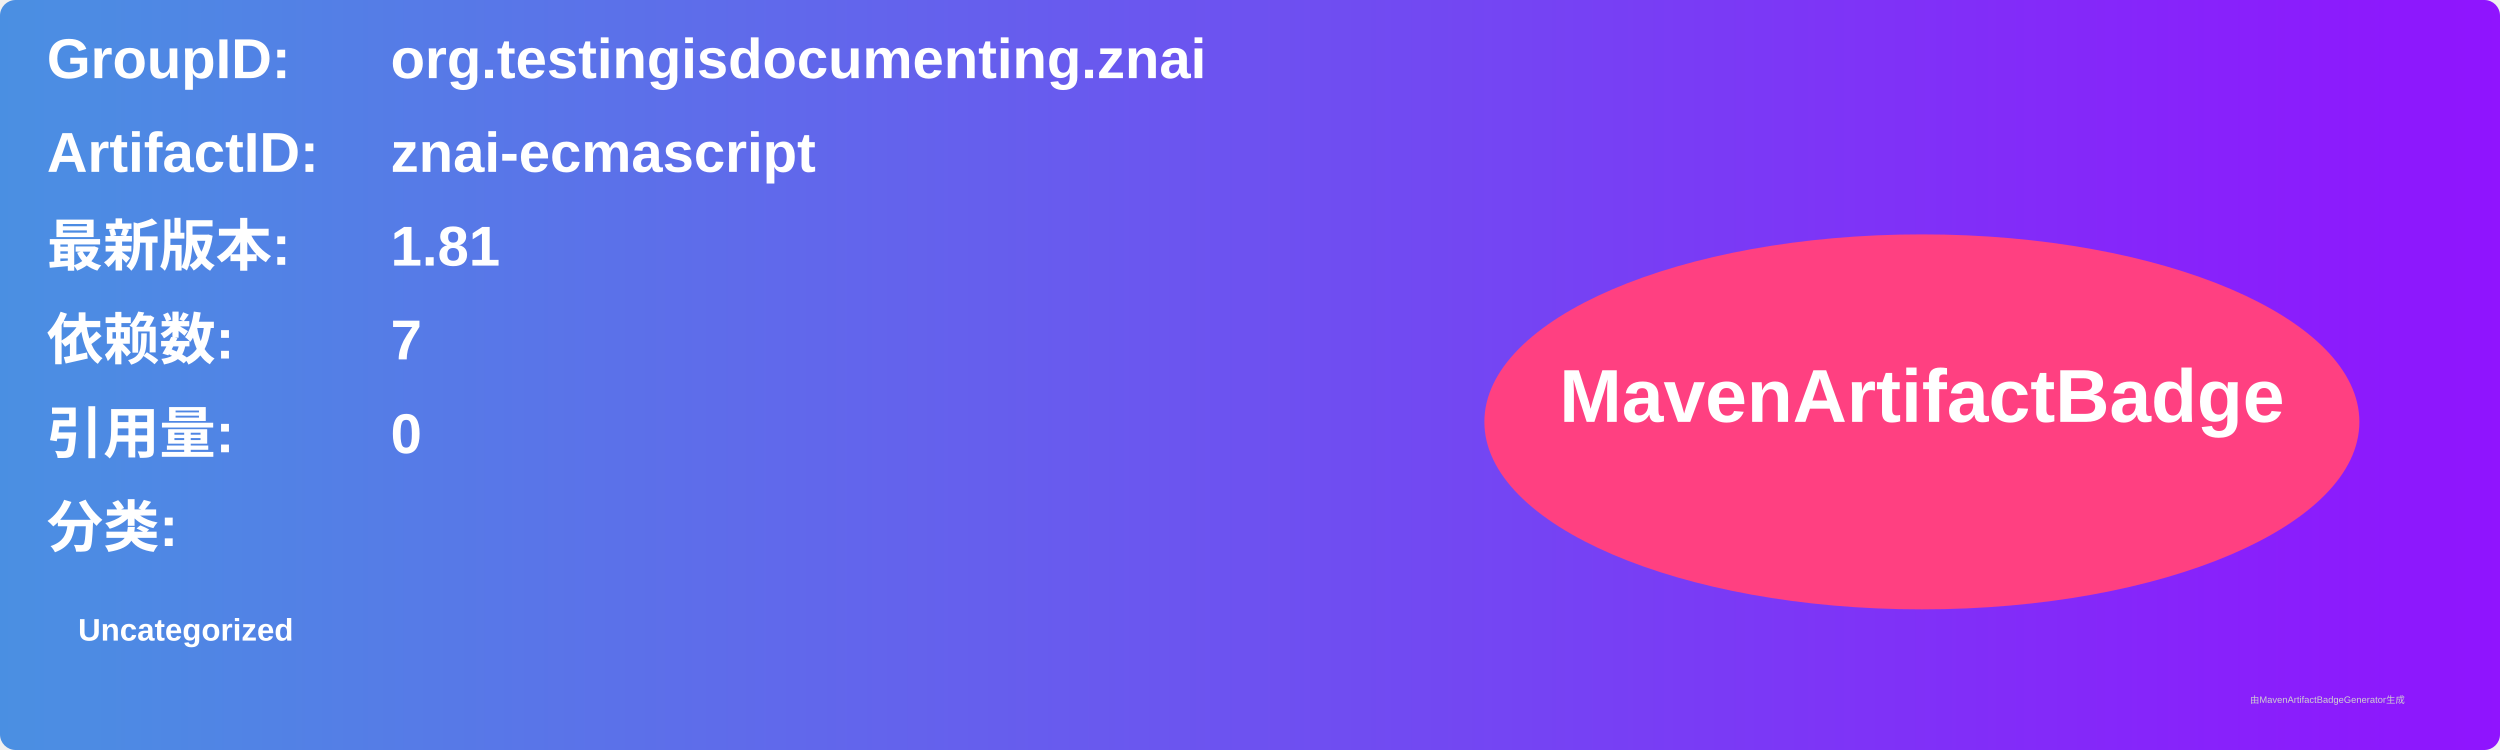
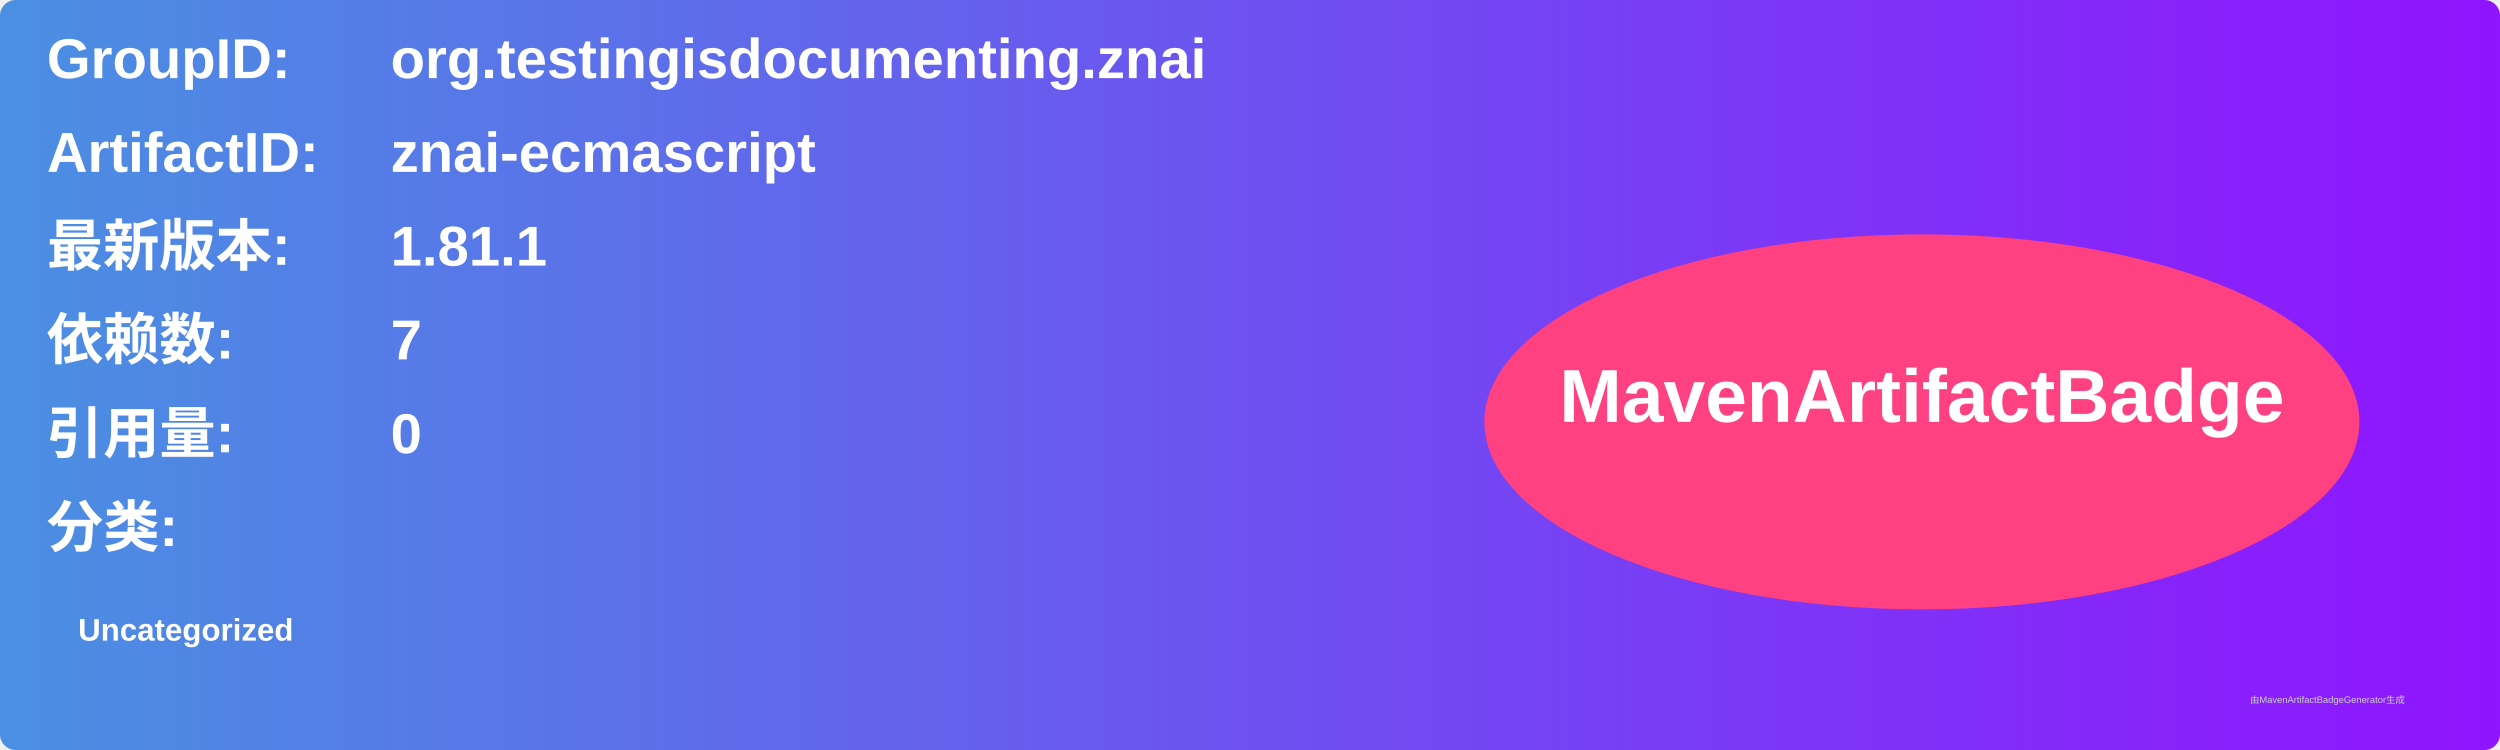
<svg xmlns="http://www.w3.org/2000/svg" width="800" height="240" viewBox="0 0 800 240">
  <linearGradient id="grad" x1="0%" y1="0%" x2="100%" y2="0%">
    <stop offset="0%" stop-color="#4a90e2" />
    <stop offset="100%" stop-color="#9013fe" />
  </linearGradient>
  <rect width="100%" height="100%" rx="5" ry="5" fill="url(#grad)" />
  <g transform="translate(15, 15)">
    <text x="0" y="10" font-family="Arial" font-size="18" fill="white" font-weight="bold" width="260">GroupID:</text>
    <text x="110" y="10" font-family="Arial" font-size="18" fill="white" font-weight="bold" width="460">org.testingisdocumenting.znai</text>
    <text x="0" y="40" font-family="Arial" font-size="18" fill="white" font-weight="bold" width="260">ArtifactID:</text>
    <text x="110" y="40" font-family="Arial" font-size="18" fill="white" font-weight="bold" width="460">znai-ecmascript</text>
    <text x="0" y="70" font-family="Arial" font-size="18" fill="white" font-weight="bold">最新版本:</text>
    <text x="110" y="70" font-family="Arial" font-size="18" fill="white" font-weight="bold">
-       <tspan font-weight="bold">1.81</tspan>
+       <tspan font-weight="bold">1.81.1</tspan>
    </text>
    <text x="0" y="100" font-family="Arial" font-size="18" fill="white" font-weight="bold">依赖数: </text>
    <text x="110" y="100" font-family="Arial" font-size="18" fill="white">
      <tspan font-weight="bold">7</tspan>
    </text>
    <text x="0" y="130" font-family="Arial" font-size="18" fill="white" font-weight="bold">引用量: </text>
    <text x="110" y="130" font-family="Arial" font-size="18" fill="white">
      <tspan font-weight="bold">0</tspan>
    </text>
    <text x="0" y="160" font-family="Arial" font-size="18" fill="white" font-weight="bold">分类:</text>
    <text x="10" y="190" font-family="Arial" font-size="10" fill="white">
      <tspan font-weight="bold">Uncategorized</tspan>
    </text>
    <ellipse cx="600" cy="120" rx="140" ry="60" fill="#ff4081" />
    <text x="600" y="120" text-anchor="middle" font-family="Arial" font-size="24" fill="white" font-weight="bold">MavenArtifactBadge</text>
  </g>
  <text x="720" y="225" font-family="Arial" font-size="3" fill="#d0d0d0">由MavenArtifactBadgeGenerator生成</text>
</svg>
